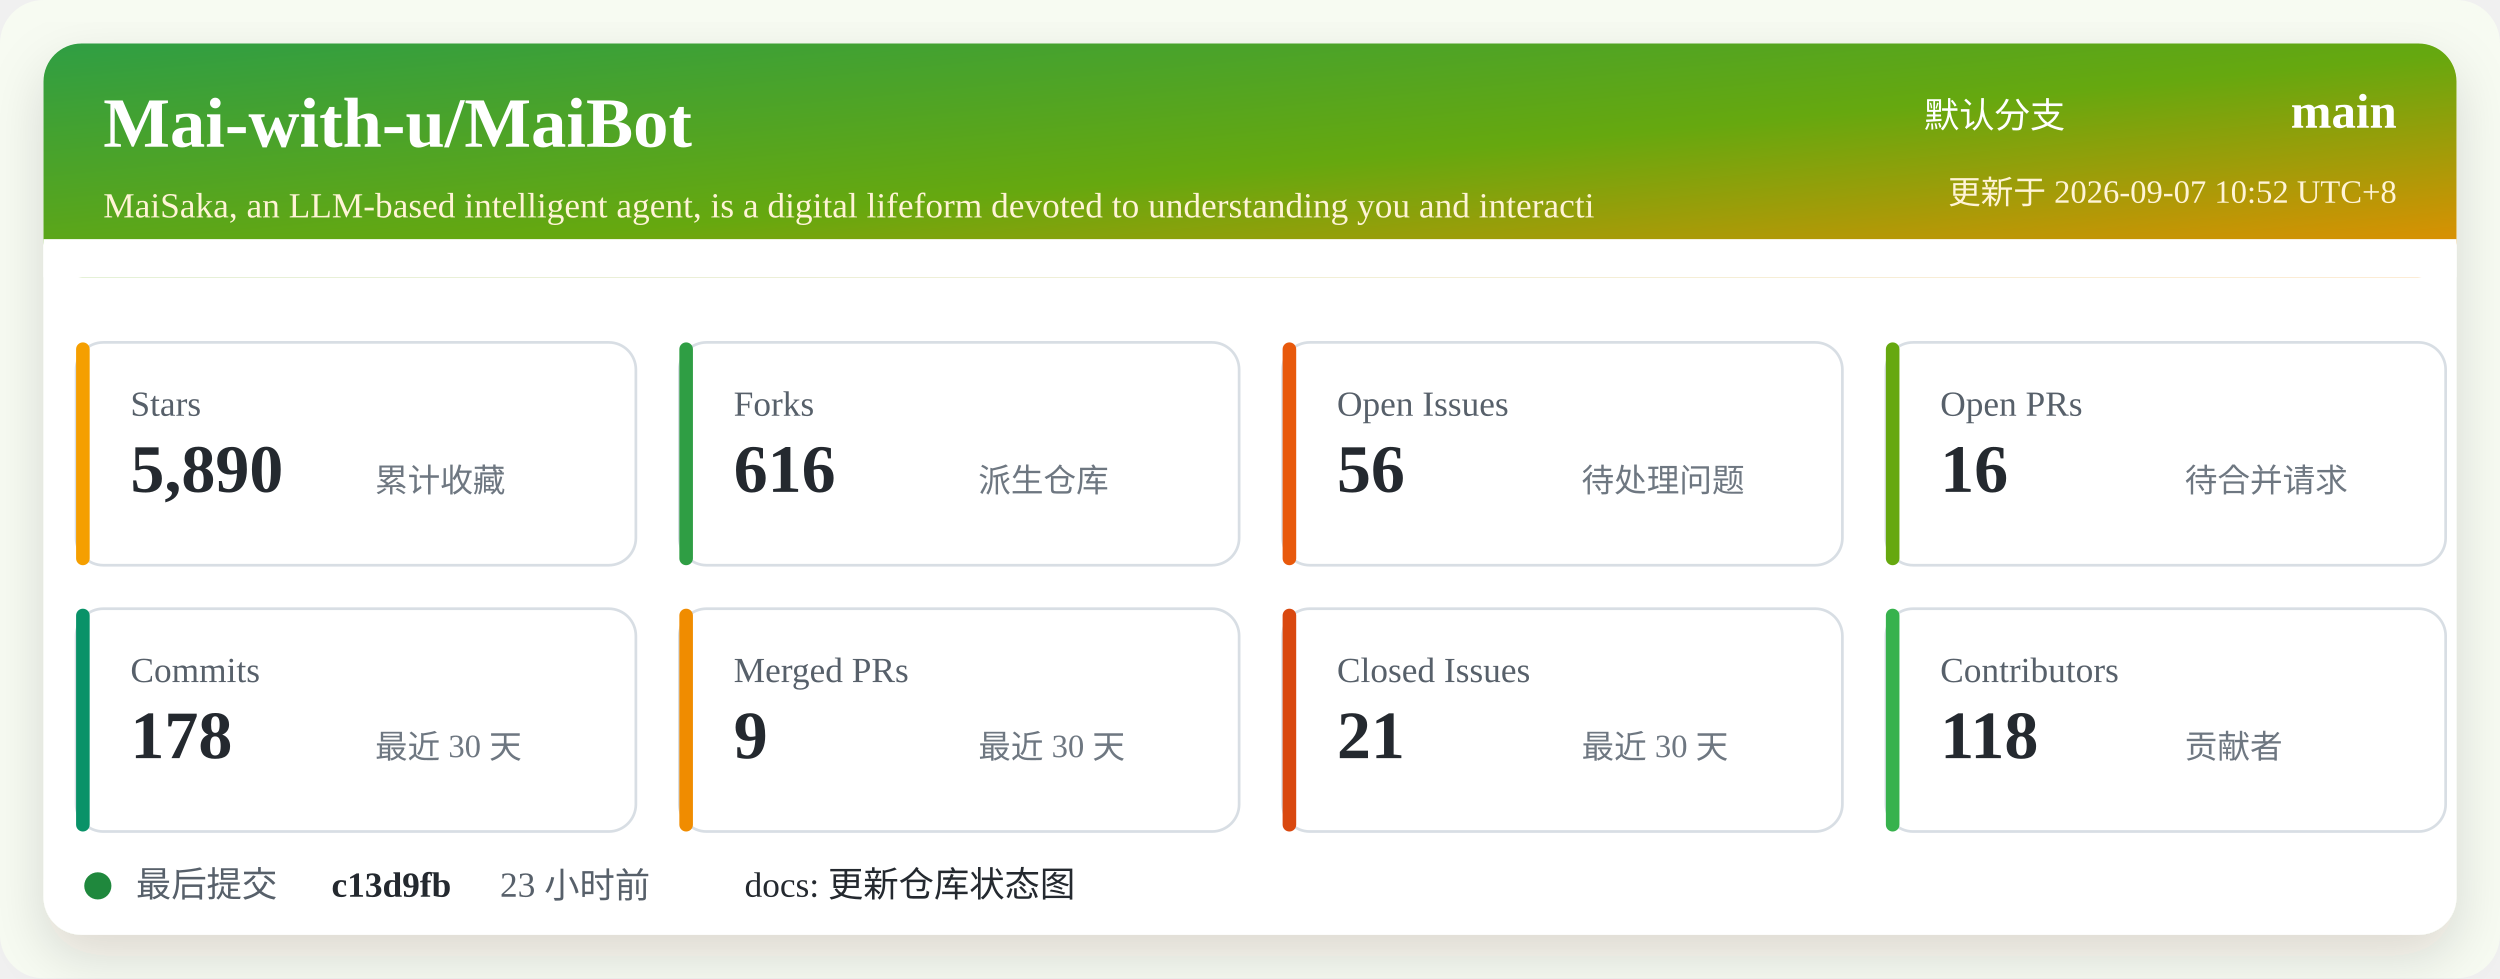
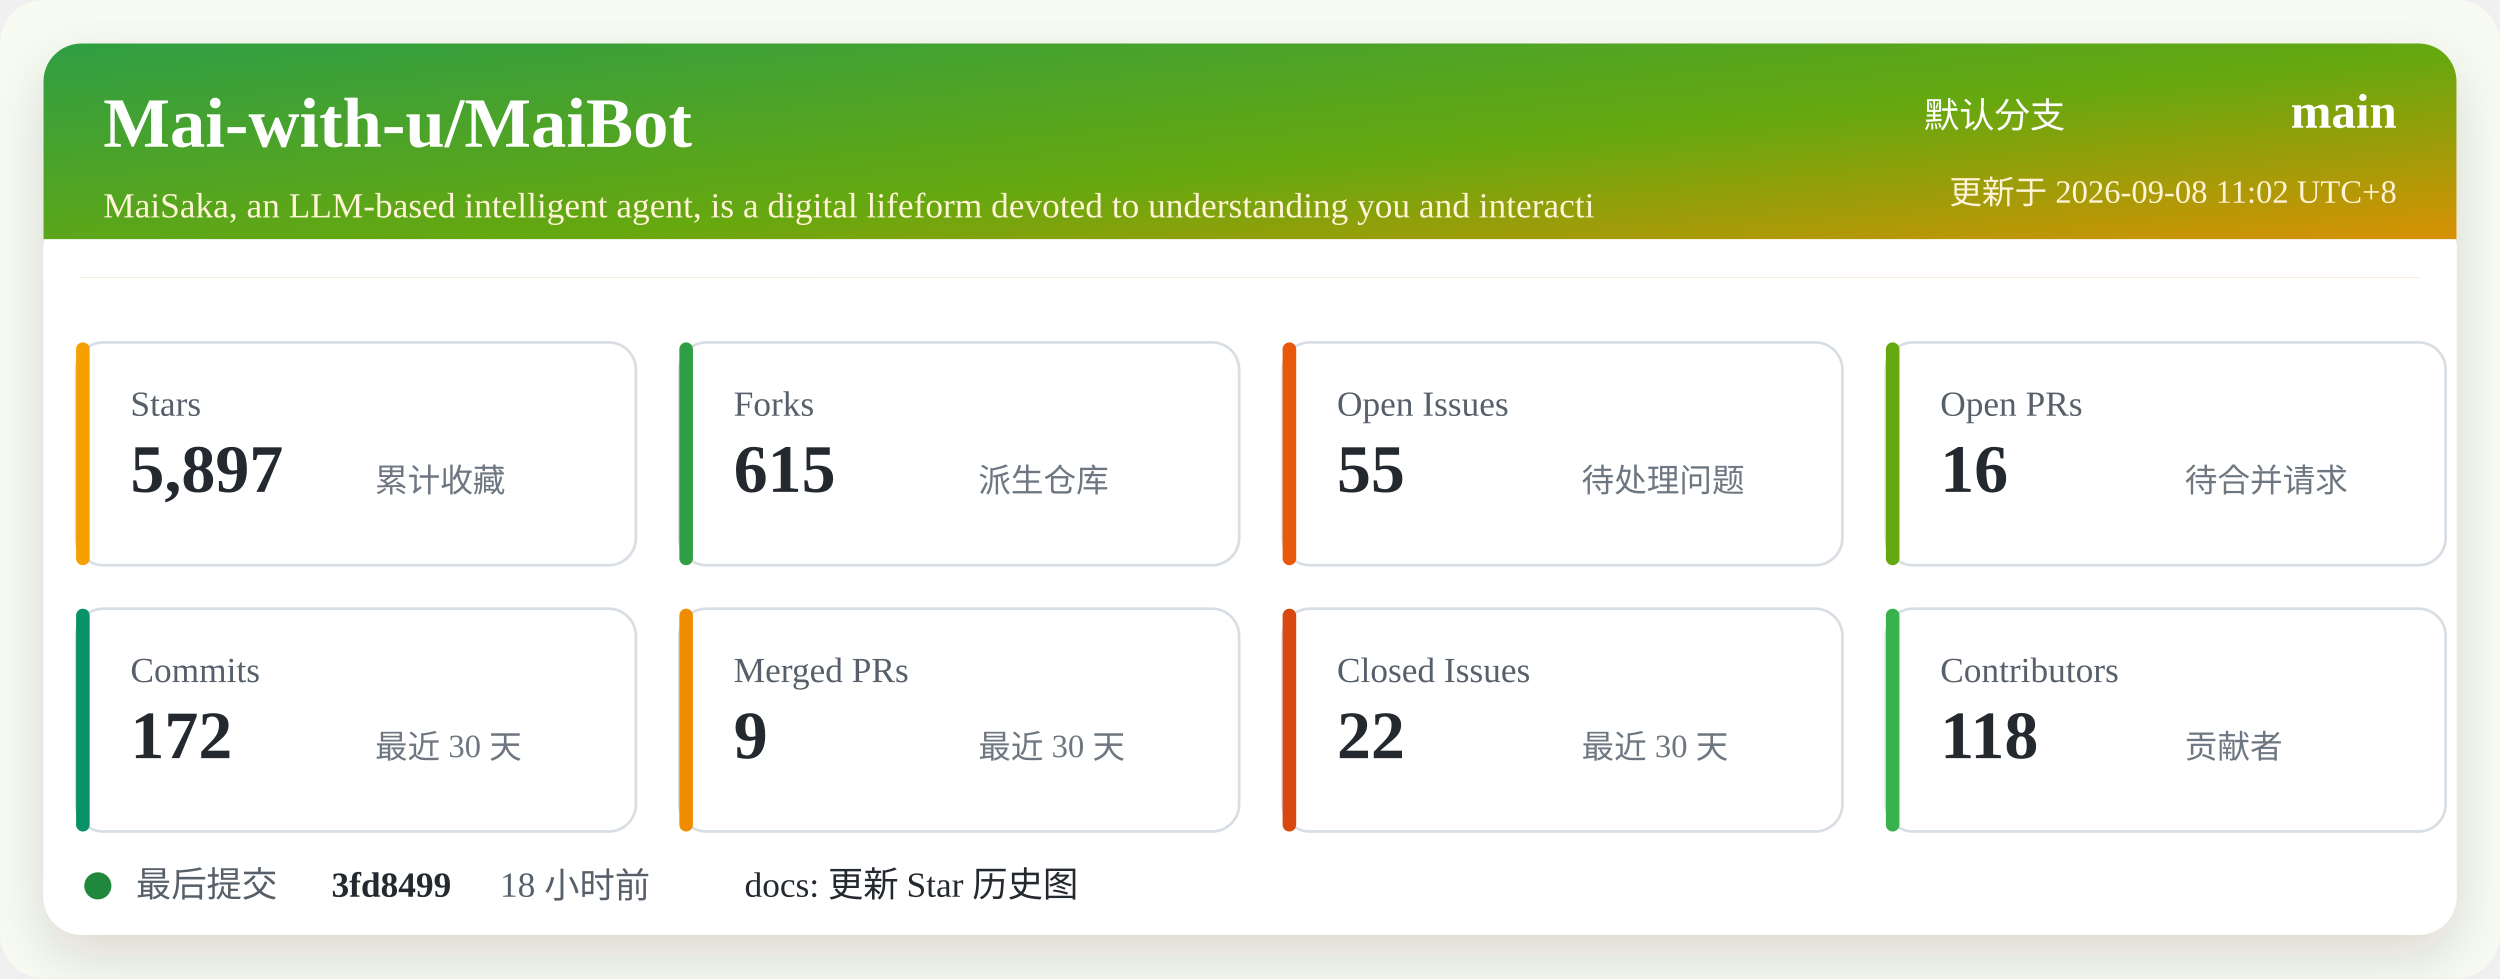
<svg xmlns="http://www.w3.org/2000/svg" width="920" height="360" viewBox="0 0 920 360" role="img" aria-labelledby="title desc">
  <defs>
    <linearGradient id="header" x1="0" x2="1" y1="0" y2="1">
      <stop offset="0%" stop-color="#2f9e44" />
      <stop offset="52%" stop-color="#66a80f" />
      <stop offset="100%" stop-color="#f08c00" />
    </linearGradient>
    <filter id="shadow" x="-5%" y="-5%" width="110%" height="110%">
      <feDropShadow dx="0" dy="8" stdDeviation="10" flood-color="#2b2318" flood-opacity="0.14" />
    </filter>
  </defs>
  <rect width="920" height="360" rx="16" fill="#f7fbf2" />
  <rect x="16" y="16" width="888" height="328" rx="14" fill="#ffffff" filter="url(#shadow)" />
  <rect x="16" y="16" width="888" height="86" rx="14" fill="url(#header)" />
  <path d="M16 88 H904 V102 H16 Z" fill="#ffffff" />
  <text x="38" y="54" fill="#ffffff" font-size="26" font-weight="700">Mai-with-u/MaiBot</text>
  <text x="38" y="80" fill="#fff4d6" font-size="13">MaiSaka, an LLM-based intelligent agent, is a digital lifeform devoted to understanding you and interacti</text>
  <text x="760" y="47" fill="#ffffff" font-size="13" text-anchor="end">默认分支</text>
  <text x="882" y="47" fill="#ffffff" font-size="18" font-weight="700" text-anchor="end">main</text>
-   <text x="882" y="75" fill="#fff4d6" font-size="12" text-anchor="end">更新于 2026-09-07 10:52 UTC+8</text>
+   <text x="882" y="75" fill="#fff4d6" font-size="12" text-anchor="end">更新于 2026-09-08 11:02 UTC+8</text>
  <g transform="translate(28 126)">
    <rect width="206" height="82" rx="10" fill="#ffffff" stroke="#d8dee4" />
    <rect x="0" y="0" width="5" height="82" rx="2.5" fill="#f59f00" />
    <text x="20" y="27" fill="#57606a" font-size="13">Stars</text>
-     <text x="20" y="55" fill="#24292f" font-size="25" font-weight="700">5,890</text>
+     <text x="20" y="55" fill="#24292f" font-size="25" font-weight="700">5,897</text>
    <text x="110" y="55" fill="#6e7781" font-size="12">累计收藏</text>
  </g>
  <g transform="translate(250 126)">
    <rect width="206" height="82" rx="10" fill="#ffffff" stroke="#d8dee4" />
    <rect x="0" y="0" width="5" height="82" rx="2.5" fill="#2f9e44" />
    <text x="20" y="27" fill="#57606a" font-size="13">Forks</text>
-     <text x="20" y="55" fill="#24292f" font-size="25" font-weight="700">616</text>
+     <text x="20" y="55" fill="#24292f" font-size="25" font-weight="700">615</text>
    <text x="110" y="55" fill="#6e7781" font-size="12">派生仓库</text>
  </g>
  <g transform="translate(472 126)">
    <rect width="206" height="82" rx="10" fill="#ffffff" stroke="#d8dee4" />
    <rect x="0" y="0" width="5" height="82" rx="2.5" fill="#e8590c" />
    <text x="20" y="27" fill="#57606a" font-size="13">Open Issues</text>
-     <text x="20" y="55" fill="#24292f" font-size="25" font-weight="700">56</text>
+     <text x="20" y="55" fill="#24292f" font-size="25" font-weight="700">55</text>
    <text x="110" y="55" fill="#6e7781" font-size="12">待处理问题</text>
  </g>
  <g transform="translate(694 126)">
    <rect width="206" height="82" rx="10" fill="#ffffff" stroke="#d8dee4" />
    <rect x="0" y="0" width="5" height="82" rx="2.5" fill="#66a80f" />
    <text x="20" y="27" fill="#57606a" font-size="13">Open PRs</text>
    <text x="20" y="55" fill="#24292f" font-size="25" font-weight="700">16</text>
    <text x="110" y="55" fill="#6e7781" font-size="12">待合并请求</text>
  </g>
  <g transform="translate(28 224)">
    <rect width="206" height="82" rx="10" fill="#ffffff" stroke="#d8dee4" />
    <rect x="0" y="0" width="5" height="82" rx="2.5" fill="#099268" />
    <text x="20" y="27" fill="#57606a" font-size="13">Commits</text>
-     <text x="20" y="55" fill="#24292f" font-size="25" font-weight="700">178</text>
+     <text x="20" y="55" fill="#24292f" font-size="25" font-weight="700">172</text>
    <text x="110" y="55" fill="#6e7781" font-size="12">最近 30 天</text>
  </g>
  <g transform="translate(250 224)">
    <rect width="206" height="82" rx="10" fill="#ffffff" stroke="#d8dee4" />
    <rect x="0" y="0" width="5" height="82" rx="2.5" fill="#f08c00" />
    <text x="20" y="27" fill="#57606a" font-size="13">Merged PRs</text>
    <text x="20" y="55" fill="#24292f" font-size="25" font-weight="700">9</text>
    <text x="110" y="55" fill="#6e7781" font-size="12">最近 30 天</text>
  </g>
  <g transform="translate(472 224)">
    <rect width="206" height="82" rx="10" fill="#ffffff" stroke="#d8dee4" />
    <rect x="0" y="0" width="5" height="82" rx="2.5" fill="#d9480f" />
    <text x="20" y="27" fill="#57606a" font-size="13">Closed Issues</text>
-     <text x="20" y="55" fill="#24292f" font-size="25" font-weight="700">21</text>
+     <text x="20" y="55" fill="#24292f" font-size="25" font-weight="700">22</text>
    <text x="110" y="55" fill="#6e7781" font-size="12">最近 30 天</text>
  </g>
  <g transform="translate(694 224)">
    <rect width="206" height="82" rx="10" fill="#ffffff" stroke="#d8dee4" />
    <rect x="0" y="0" width="5" height="82" rx="2.5" fill="#37b24d" />
    <text x="20" y="27" fill="#57606a" font-size="13">Contributors</text>
    <text x="20" y="55" fill="#24292f" font-size="25" font-weight="700">118</text>
    <text x="110" y="55" fill="#6e7781" font-size="12">贡献者</text>
  </g>
  <g transform="translate(28 318)">
    <circle cx="8" cy="8" r="5" fill="#1f883d" />
    <text x="22" y="12" fill="#57606a" font-size="13">最后提交</text>
-     <text x="94" y="12" fill="#24292f" font-size="13" font-weight="700">c13d9fb</text>
-     <text x="156" y="12" fill="#57606a" font-size="13">23 小时前</text>
-     <text x="246" y="12" fill="#24292f" font-size="13">docs: 更新仓库状态图</text>
+     <text x="94" y="12" fill="#24292f" font-size="13" font-weight="700">3fd8499</text>
+     <text x="156" y="12" fill="#57606a" font-size="13">18 小时前</text>
+     <text x="246" y="12" fill="#24292f" font-size="13">docs: 更新 Star 历史图</text>
  </g>
</svg>
